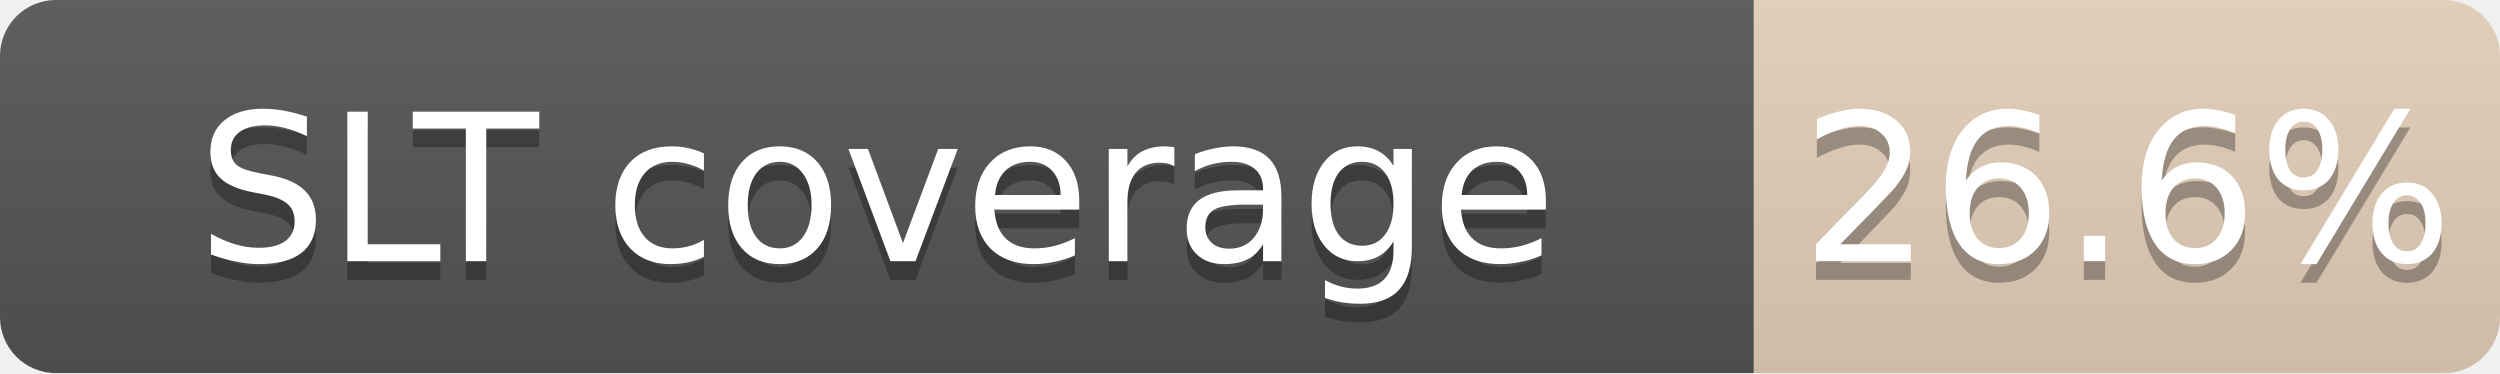
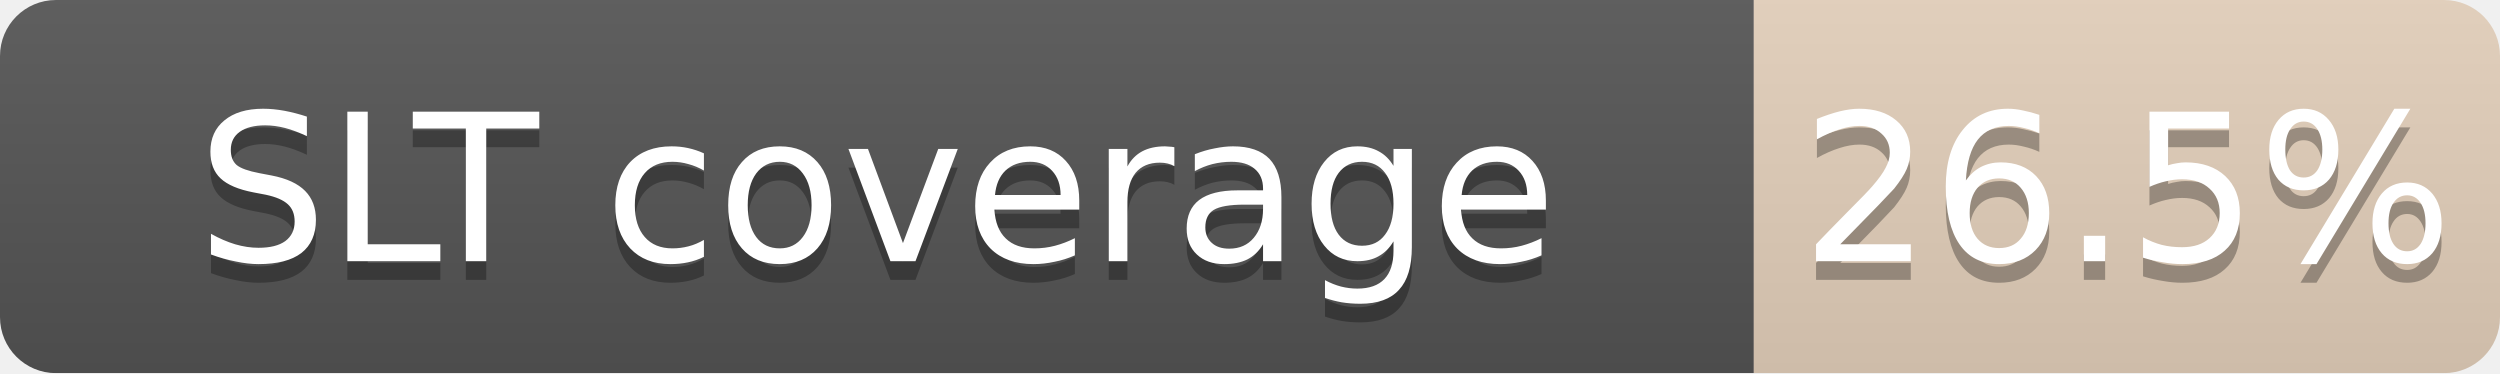
<svg xmlns="http://www.w3.org/2000/svg" width="134" height="20">
  <linearGradient id="b" x2="0" y2="100%">
    <stop offset="0" stop-color="#bbb" stop-opacity=".1" />
    <stop offset="1" stop-opacity=".1" />
  </linearGradient>
  <mask id="a">
    <rect width="134" height="20" rx="3" fill="#fff" />
  </mask>
  <g mask="url(#a)">
    <path fill="#555" d="M0 0h94v20H0z" />
    <path fill="#CD7F32" fill-opacity="0.27" d="M94 0h40v20H94z" />
    <path fill="url(#b)" d="M0 0h134v20H0z" />
  </g>
  <g fill="#fff" text-anchor="middle" font-family="DejaVu Sans,Verdana,Geneva,sans-serif" font-size="11">
    <text x="47.0" y="15" fill="#010101" fill-opacity=".3">SLT coverage</text>
    <text x="47.0" y="14">SLT coverage</text>
-     <text x="114.0" y="15" fill="#010101" fill-opacity=".3">26.6%</text>
-     <text x="114.0" y="14">26.6%</text>
+     <text x="114.0" y="15" fill="#010101" fill-opacity=".3">26.5%</text>
+     <text x="114.0" y="14">26.5%</text>
  </g>
</svg>
